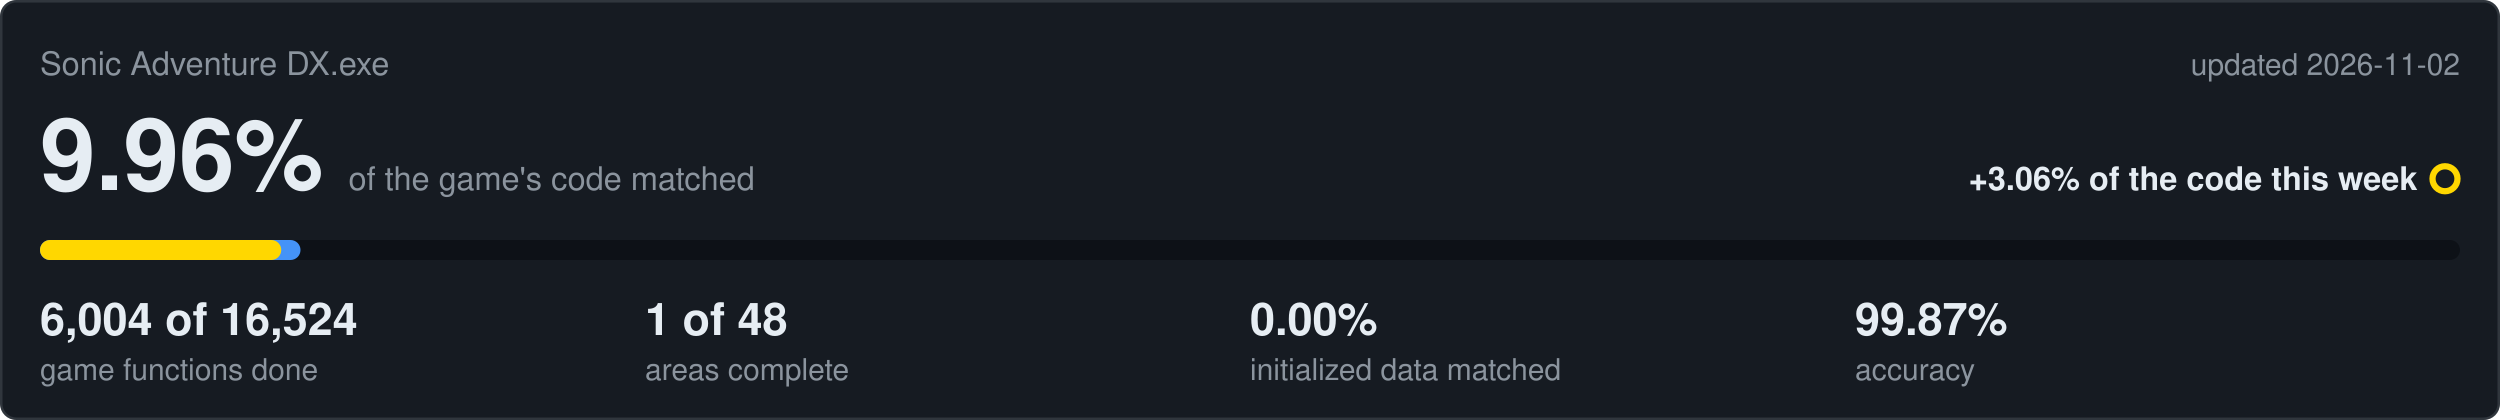
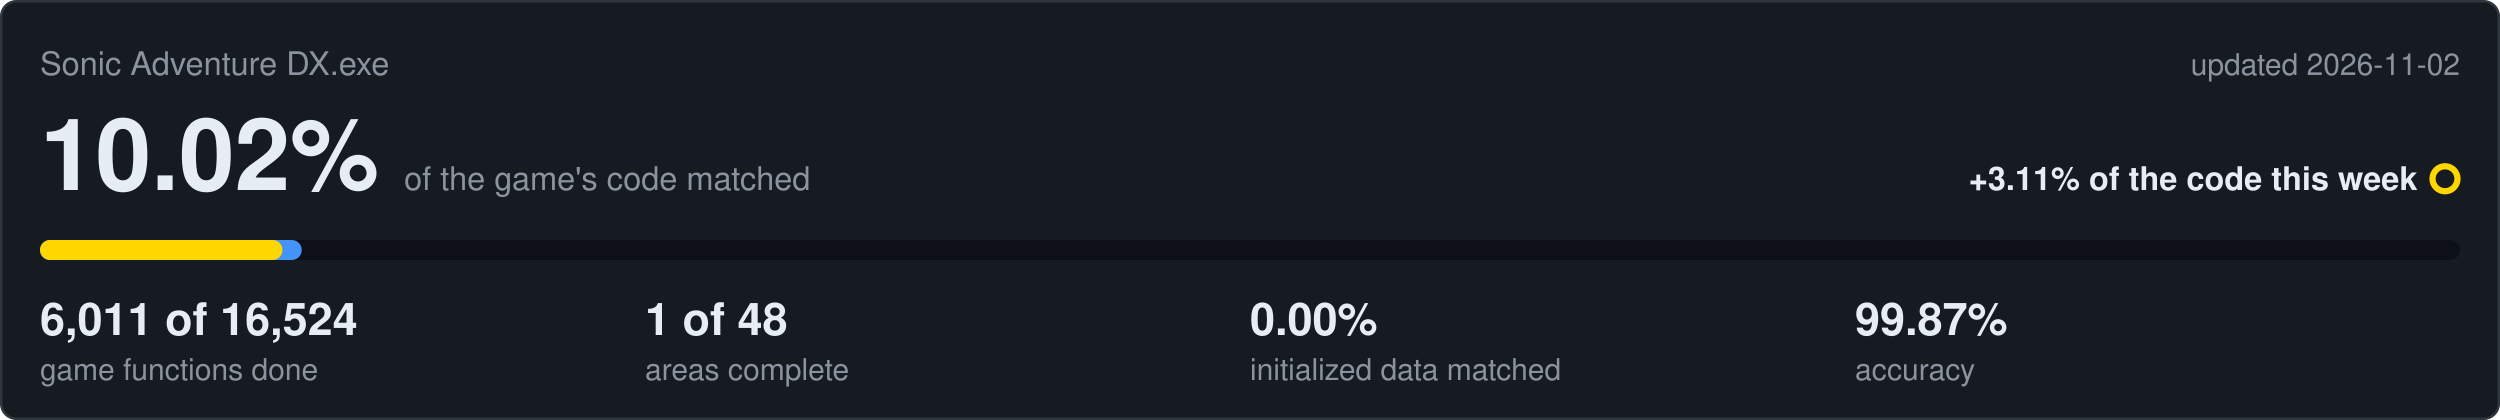
<svg xmlns="http://www.w3.org/2000/svg" viewBox="0 0 1000 168" width="1000" height="168">
  <rect x="0.5" y="0.5" width="999" height="167" rx="6" fill="#161b22" stroke="#30363d" />
  <text x="16" y="30" font-family="Segoe UI,Helvetica,Arial,sans-serif" font-size="13" fill="#8b949e">Sonic Adventure DX.exe</text>
  <text x="984" y="30" text-anchor="end" font-family="Segoe UI,Helvetica,Arial,sans-serif" font-size="12" fill="#8b949e">updated 2026-11-02</text>
-   <text x="16" y="76" font-family="Segoe UI,Helvetica,Arial,sans-serif" font-size="40" font-weight="600" fill="#e6edf3">9.96%<tspan dx="10" font-size="13" font-weight="400" fill="#8b949e">of the game's code matched</tspan>
+   <text x="16" y="76" font-family="Segoe UI,Helvetica,Arial,sans-serif" font-size="40" font-weight="600" fill="#e6edf3">10.02%<tspan dx="10" font-size="13" font-weight="400" fill="#8b949e">of the game's code matched</tspan>
  </text>
-   <text x="967" y="76" text-anchor="end" font-family="Segoe UI,Helvetica,Arial,sans-serif" font-size="13" font-weight="600" fill="#e6edf3">+3.06% of the code this week</text>
+   <text x="967" y="76" text-anchor="end" font-family="Segoe UI,Helvetica,Arial,sans-serif" font-size="13" font-weight="600" fill="#e6edf3">+3.11% of the code this week</text>
  <circle cx="978" cy="71.5" r="5" fill="none" stroke="#ffd700" stroke-width="2.5" />
  <rect x="16" y="96" width="968" height="8" rx="4" fill="#0d1117" />
-   <rect x="16" y="96" width="104.2" height="8" rx="4" fill="#4493f8" />
-   <rect x="16" y="96" width="96.5" height="8" rx="4" fill="#ffd700" />
-   <text x="16" y="134" font-family="Segoe UI,Helvetica,Arial,sans-serif" font-size="18" font-weight="600" fill="#e6edf3">6,004 of 16,524</text>
+   <rect x="16" y="96" width="104.7" height="8" rx="4" fill="#4493f8" />
+   <rect x="16" y="96" width="97.0" height="8" rx="4" fill="#ffd700" />
+   <text x="16" y="134" font-family="Segoe UI,Helvetica,Arial,sans-serif" font-size="18" font-weight="600" fill="#e6edf3">6,011 of 16,524</text>
  <text x="16" y="152" font-family="Segoe UI,Helvetica,Arial,sans-serif" font-size="12" fill="#8b949e">game functions done</text>
  <text x="258" y="134" font-family="Segoe UI,Helvetica,Arial,sans-serif" font-size="18" font-weight="600" fill="#e6edf3">1 of 48</text>
  <text x="258" y="152" font-family="Segoe UI,Helvetica,Arial,sans-serif" font-size="12" fill="#8b949e">areas complete</text>
  <text x="500" y="134" font-family="Segoe UI,Helvetica,Arial,sans-serif" font-size="18" font-weight="600" fill="#e6edf3">0.00%</text>
  <text x="500" y="152" font-family="Segoe UI,Helvetica,Arial,sans-serif" font-size="12" fill="#8b949e">initialized data matched</text>
  <text x="742" y="134" font-family="Segoe UI,Helvetica,Arial,sans-serif" font-size="18" font-weight="600" fill="#e6edf3">99.87%</text>
  <text x="742" y="152" font-family="Segoe UI,Helvetica,Arial,sans-serif" font-size="12" fill="#8b949e">accuracy</text>
</svg>
